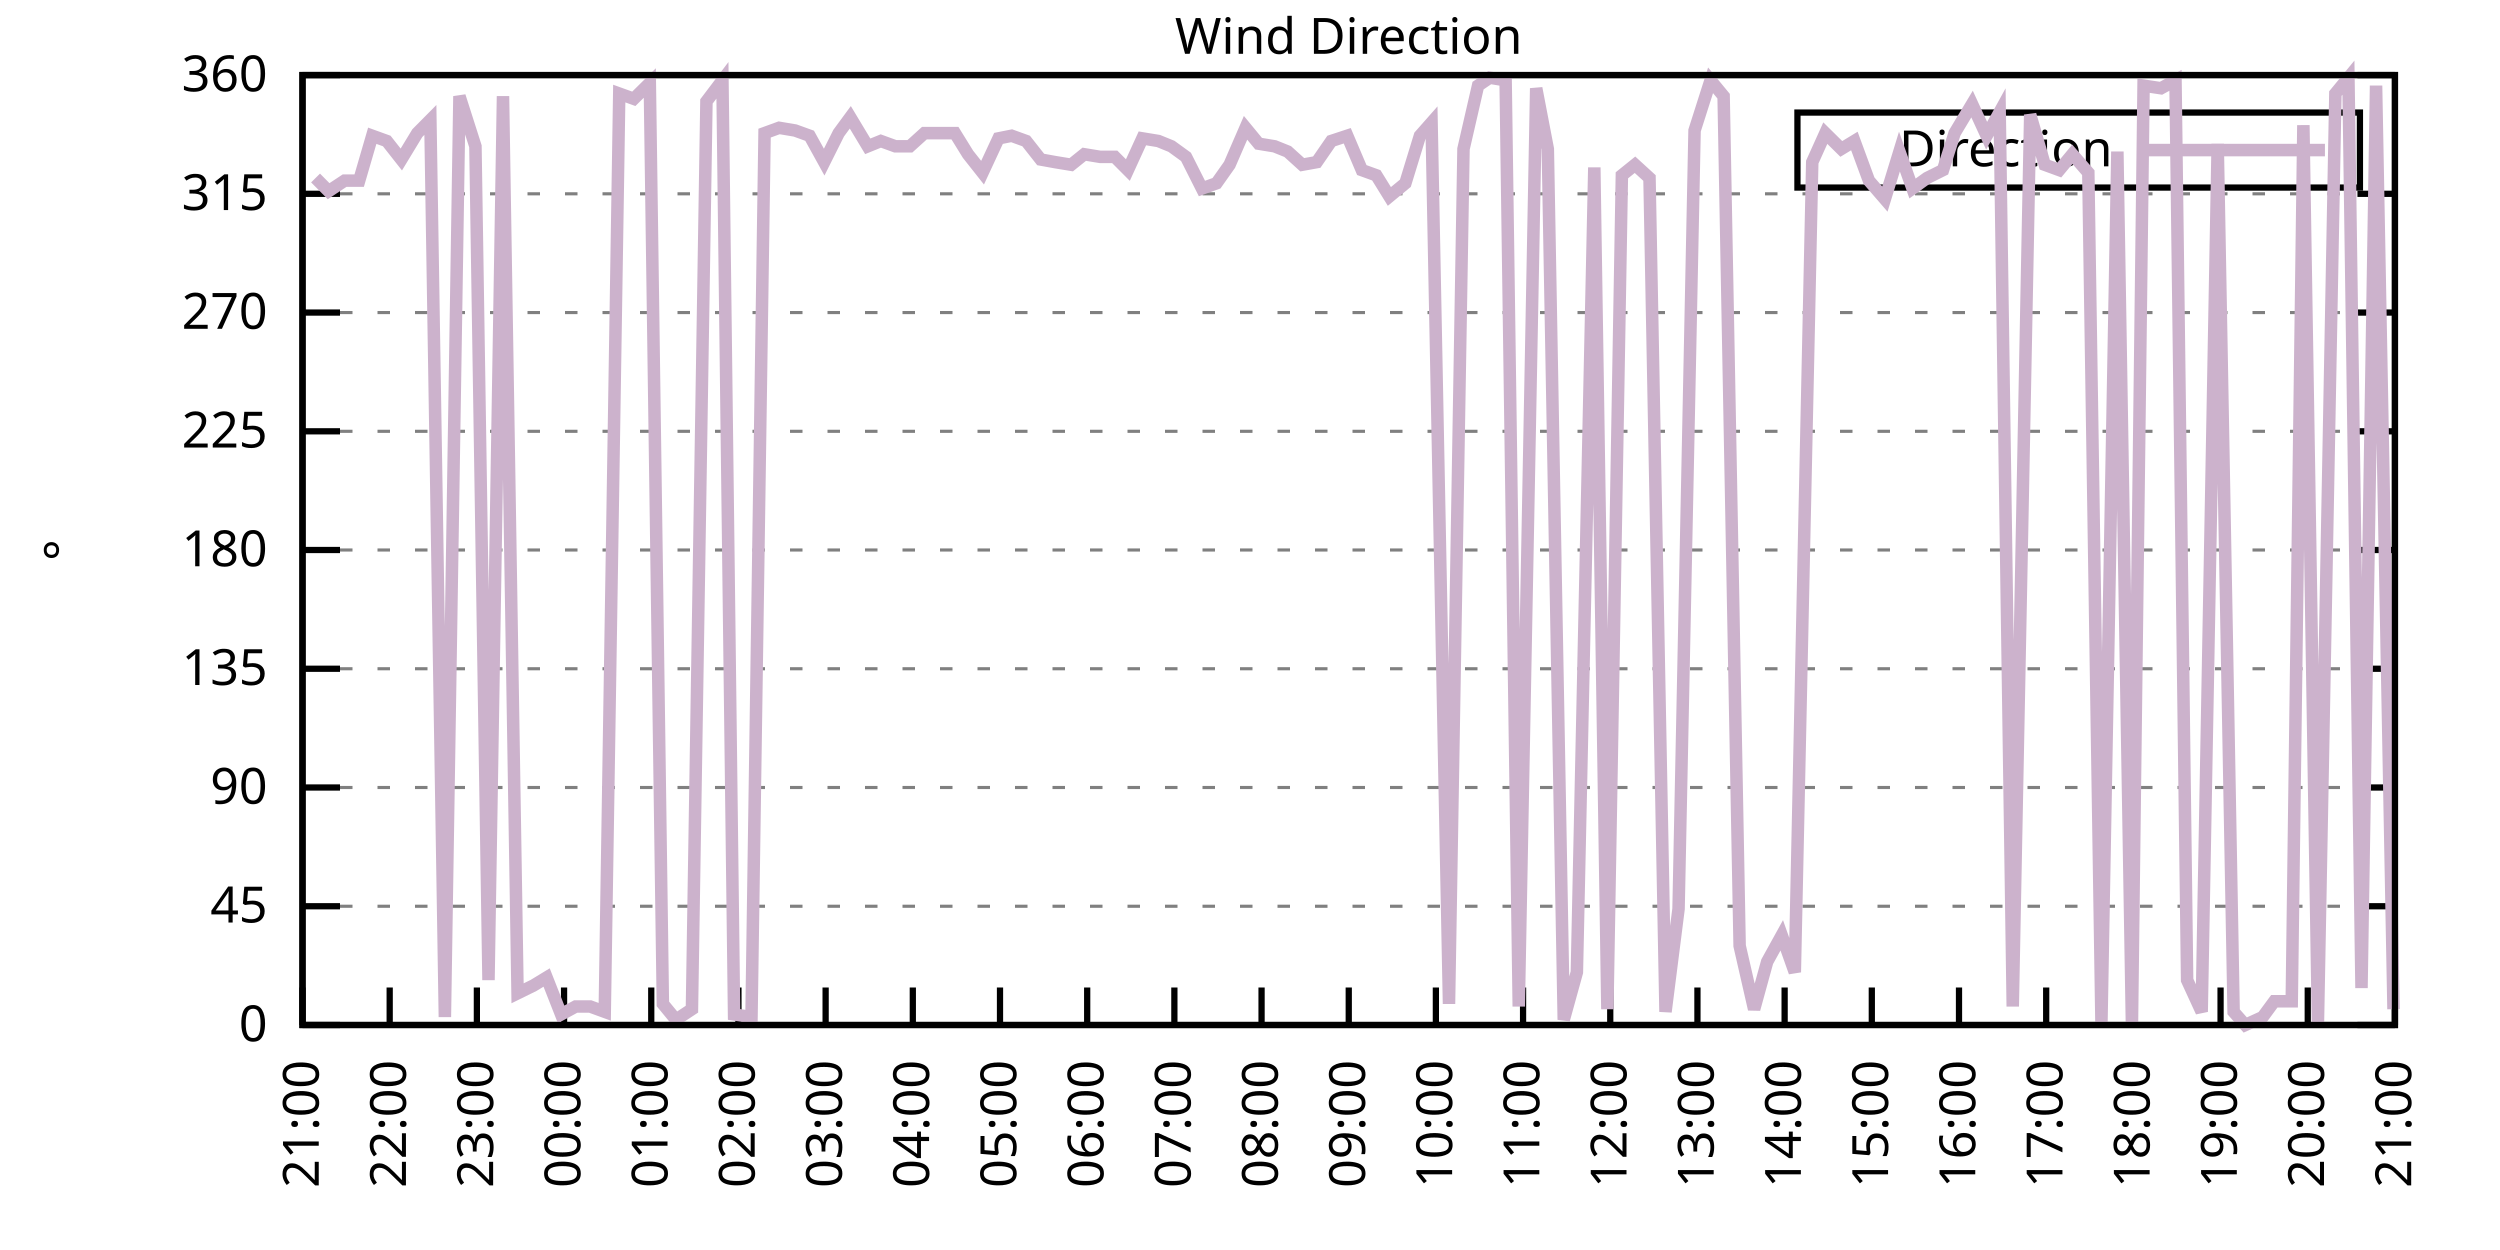
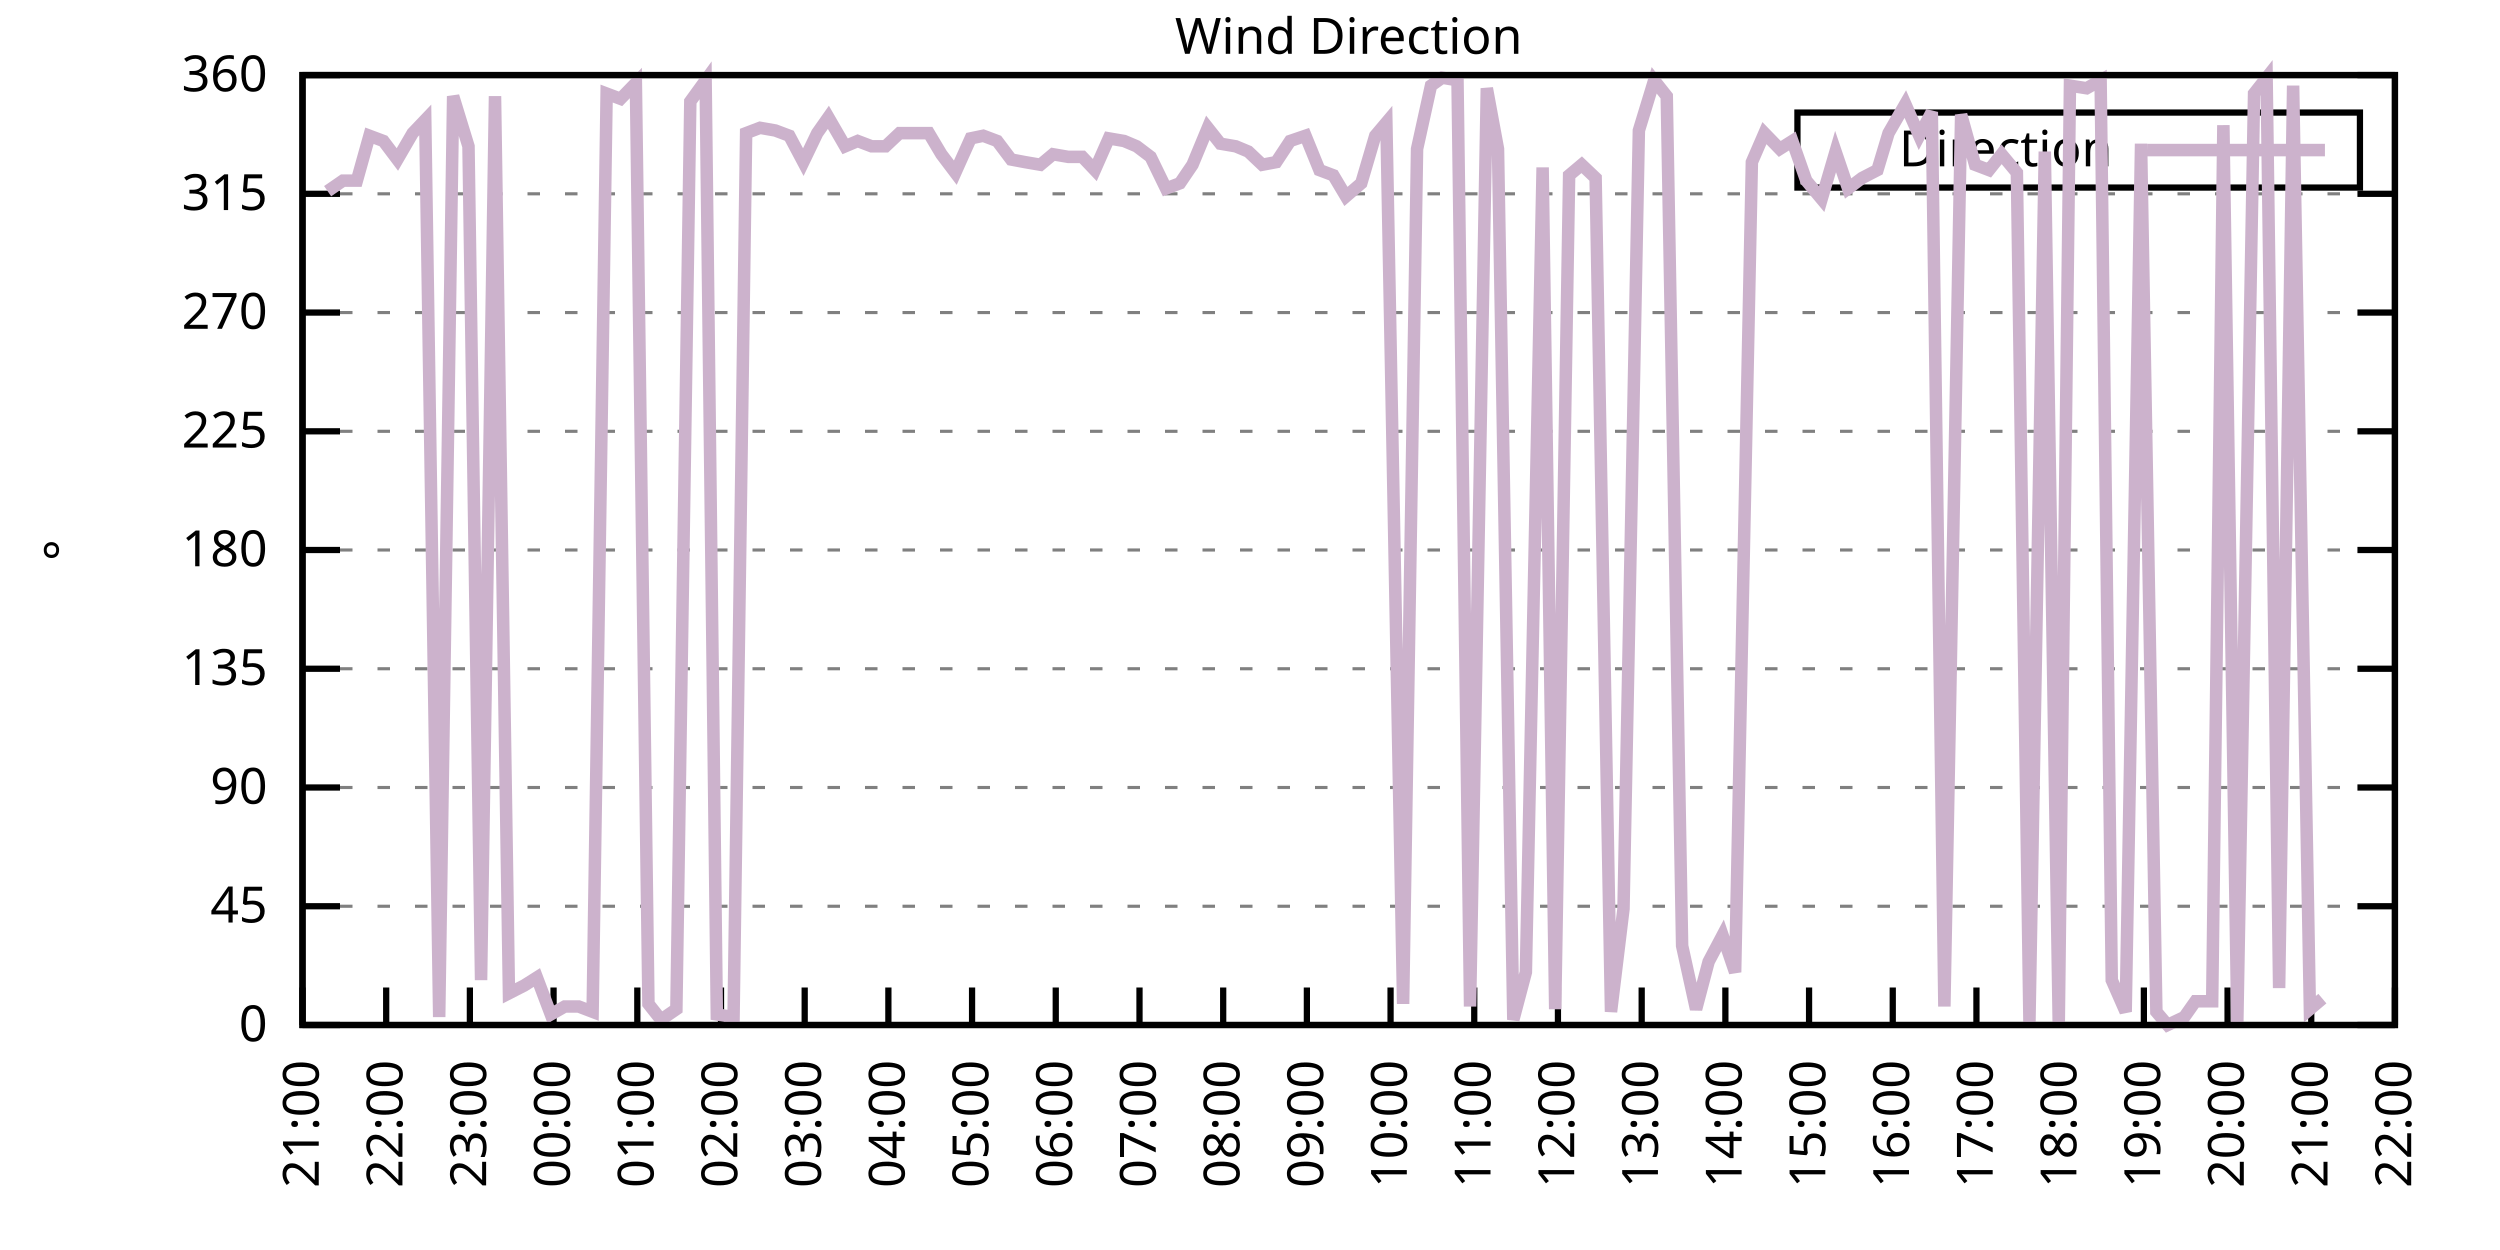
<svg xmlns="http://www.w3.org/2000/svg" xmlns:xlink="http://www.w3.org/1999/xlink" width="400" height="200" viewBox="0 0 400 200">
  <g id="gnuplot_canvas">
    <rect x="0" y="0" width="400" height="200" fill="none" />
    <defs>
      <circle id="gpDot" r="0.5" stroke-width="0.5" stroke="currentColor" />
      <path id="gpPt0" stroke-width="0.333" stroke="currentColor" d="M-1,0 h2 M0,-1 v2" />
      <path id="gpPt1" stroke-width="0.333" stroke="currentColor" d="M-1,-1 L1,1 M1,-1 L-1,1" />
      <path id="gpPt2" stroke-width="0.333" stroke="currentColor" d="M-1,0 L1,0 M0,-1 L0,1 M-1,-1 L1,1 M-1,1 L1,-1" />
      <rect id="gpPt3" stroke-width="0.333" stroke="currentColor" x="-1" y="-1" width="2" height="2" />
      <rect id="gpPt4" stroke-width="0.333" stroke="currentColor" fill="currentColor" x="-1" y="-1" width="2" height="2" />
      <circle id="gpPt5" stroke-width="0.333" stroke="currentColor" cx="0" cy="0" r="1" />
      <use xlink:href="#gpPt5" id="gpPt6" fill="currentColor" stroke="none" />
      <path id="gpPt7" stroke-width="0.333" stroke="currentColor" d="M0,-1.33 L-1.33,0.67 L1.33,0.67 z" />
      <use xlink:href="#gpPt7" id="gpPt8" fill="currentColor" stroke="none" />
      <use xlink:href="#gpPt7" id="gpPt9" stroke="currentColor" transform="rotate(180)" />
      <use xlink:href="#gpPt9" id="gpPt10" fill="currentColor" stroke="none" />
      <use xlink:href="#gpPt3" id="gpPt11" stroke="currentColor" transform="rotate(45)" />
      <use xlink:href="#gpPt11" id="gpPt12" fill="currentColor" stroke="none" />
      <path id="gpPt13" stroke-width="0.333" stroke="currentColor" d="M0,1.330 L1.265,0.411 L0.782,-1.067 L-0.782,-1.076 L-1.265,0.411 z" />
      <use xlink:href="#gpPt13" id="gpPt14" fill="currentColor" stroke="none" />
      <filter id="textbox" filterUnits="objectBoundingBox" x="0" y="0" height="1" width="1">
        <feFlood flood-color="white" flood-opacity="1" result="bgnd" />
        <feComposite in="SourceGraphic" in2="bgnd" operator="atop" />
      </filter>
      <filter id="greybox" filterUnits="objectBoundingBox" x="0" y="0" height="1" width="1">
        <feFlood flood-color="lightgrey" flood-opacity="1" result="grey" />
        <feComposite in="SourceGraphic" in2="grey" operator="atop" />
      </filter>
    </defs>
    <g fill="none" color="white" stroke="currentColor" stroke-width="1.00" stroke-linecap="butt" stroke-linejoin="miter">
</g>
    <g fill="none" color="black" stroke="currentColor" stroke-width="1.00" stroke-linecap="butt" stroke-linejoin="miter">
      <g stroke="none" shape-rendering="crispEdges">
        <polygon fill="rgb(255, 255, 255)" points="48.40,164.00 383.18,164.00 383.18,12.02 48.40,12.02 " />
      </g>
    </g>
    <g fill="none" color="black" stroke="currentColor" stroke-width="1.00" stroke-linecap="butt" stroke-linejoin="miter">
</g>
    <g fill="none" color="black" stroke="black" stroke-width="0.50" stroke-linecap="butt" stroke-linejoin="miter">
</g>
    <g fill="none" color="gray" stroke="currentColor" stroke-width="0.50" stroke-linecap="butt" stroke-linejoin="miter">
      <path stroke="gray" stroke-dasharray="2,4" class="gridline" d="M48.40,164.00 L383.19,164.00  " />
    </g>
    <g fill="none" color="gray" stroke="gray" stroke-width="1.00" stroke-linecap="butt" stroke-linejoin="miter">
</g>
    <g fill="none" color="black" stroke="currentColor" stroke-width="1.00" stroke-linecap="butt" stroke-linejoin="miter">
      <path stroke="black" d="M48.40,164.00 L54.40,164.00 M383.19,164.00 L377.19,164.00  " />
      <g transform="translate(42.80,166.60)" stroke="none" fill="black" font-family="Sans" font-size="8.00" text-anchor="end">
        <text>
          <tspan font-family="Sans"> 0</tspan>
        </text>
      </g>
    </g>
    <g fill="none" color="black" stroke="currentColor" stroke-width="1.00" stroke-linecap="butt" stroke-linejoin="miter">
</g>
    <g fill="none" color="black" stroke="black" stroke-width="0.50" stroke-linecap="butt" stroke-linejoin="miter">
</g>
    <g fill="none" color="gray" stroke="currentColor" stroke-width="0.50" stroke-linecap="butt" stroke-linejoin="miter">
      <path stroke="gray" stroke-dasharray="2,4" class="gridline" d="M48.40,145.00 L383.19,145.00  " />
    </g>
    <g fill="none" color="gray" stroke="gray" stroke-width="1.00" stroke-linecap="butt" stroke-linejoin="miter">
</g>
    <g fill="none" color="black" stroke="currentColor" stroke-width="1.00" stroke-linecap="butt" stroke-linejoin="miter">
      <path stroke="black" d="M48.40,145.00 L54.40,145.00 M383.19,145.00 L377.19,145.00  " />
      <g transform="translate(42.80,147.60)" stroke="none" fill="black" font-family="Sans" font-size="8.00" text-anchor="end">
        <text>
          <tspan font-family="Sans"> 45</tspan>
        </text>
      </g>
    </g>
    <g fill="none" color="black" stroke="currentColor" stroke-width="1.00" stroke-linecap="butt" stroke-linejoin="miter">
</g>
    <g fill="none" color="black" stroke="black" stroke-width="0.50" stroke-linecap="butt" stroke-linejoin="miter">
</g>
    <g fill="none" color="gray" stroke="currentColor" stroke-width="0.50" stroke-linecap="butt" stroke-linejoin="miter">
      <path stroke="gray" stroke-dasharray="2,4" class="gridline" d="M48.40,126.00 L383.19,126.00  " />
    </g>
    <g fill="none" color="gray" stroke="gray" stroke-width="1.00" stroke-linecap="butt" stroke-linejoin="miter">
</g>
    <g fill="none" color="black" stroke="currentColor" stroke-width="1.00" stroke-linecap="butt" stroke-linejoin="miter">
      <path stroke="black" d="M48.40,126.00 L54.40,126.00 M383.19,126.00 L377.19,126.00  " />
      <g transform="translate(42.80,128.60)" stroke="none" fill="black" font-family="Sans" font-size="8.00" text-anchor="end">
        <text>
          <tspan font-family="Sans"> 90</tspan>
        </text>
      </g>
    </g>
    <g fill="none" color="black" stroke="currentColor" stroke-width="1.00" stroke-linecap="butt" stroke-linejoin="miter">
</g>
    <g fill="none" color="black" stroke="black" stroke-width="0.50" stroke-linecap="butt" stroke-linejoin="miter">
</g>
    <g fill="none" color="gray" stroke="currentColor" stroke-width="0.50" stroke-linecap="butt" stroke-linejoin="miter">
      <path stroke="gray" stroke-dasharray="2,4" class="gridline" d="M48.40,107.00 L383.19,107.00  " />
    </g>
    <g fill="none" color="gray" stroke="gray" stroke-width="1.00" stroke-linecap="butt" stroke-linejoin="miter">
</g>
    <g fill="none" color="black" stroke="currentColor" stroke-width="1.00" stroke-linecap="butt" stroke-linejoin="miter">
      <path stroke="black" d="M48.40,107.00 L54.40,107.00 M383.19,107.00 L377.19,107.00  " />
      <g transform="translate(42.80,109.60)" stroke="none" fill="black" font-family="Sans" font-size="8.00" text-anchor="end">
        <text>
          <tspan font-family="Sans"> 135</tspan>
        </text>
      </g>
    </g>
    <g fill="none" color="black" stroke="currentColor" stroke-width="1.00" stroke-linecap="butt" stroke-linejoin="miter">
</g>
    <g fill="none" color="black" stroke="black" stroke-width="0.50" stroke-linecap="butt" stroke-linejoin="miter">
</g>
    <g fill="none" color="gray" stroke="currentColor" stroke-width="0.50" stroke-linecap="butt" stroke-linejoin="miter">
      <path stroke="gray" stroke-dasharray="2,4" class="gridline" d="M48.40,88.00 L383.19,88.00  " />
    </g>
    <g fill="none" color="gray" stroke="gray" stroke-width="1.00" stroke-linecap="butt" stroke-linejoin="miter">
</g>
    <g fill="none" color="black" stroke="currentColor" stroke-width="1.00" stroke-linecap="butt" stroke-linejoin="miter">
      <path stroke="black" d="M48.40,88.00 L54.40,88.00 M383.19,88.00 L377.19,88.00  " />
      <g transform="translate(42.80,90.60)" stroke="none" fill="black" font-family="Sans" font-size="8.00" text-anchor="end">
        <text>
          <tspan font-family="Sans"> 180</tspan>
        </text>
      </g>
    </g>
    <g fill="none" color="black" stroke="currentColor" stroke-width="1.00" stroke-linecap="butt" stroke-linejoin="miter">
</g>
    <g fill="none" color="black" stroke="black" stroke-width="0.50" stroke-linecap="butt" stroke-linejoin="miter">
</g>
    <g fill="none" color="gray" stroke="currentColor" stroke-width="0.50" stroke-linecap="butt" stroke-linejoin="miter">
      <path stroke="gray" stroke-dasharray="2,4" class="gridline" d="M48.40,69.01 L383.19,69.01  " />
    </g>
    <g fill="none" color="gray" stroke="gray" stroke-width="1.00" stroke-linecap="butt" stroke-linejoin="miter">
</g>
    <g fill="none" color="black" stroke="currentColor" stroke-width="1.00" stroke-linecap="butt" stroke-linejoin="miter">
      <path stroke="black" d="M48.40,69.01 L54.40,69.01 M383.19,69.01 L377.19,69.01  " />
      <g transform="translate(42.80,71.61)" stroke="none" fill="black" font-family="Sans" font-size="8.00" text-anchor="end">
        <text>
          <tspan font-family="Sans"> 225</tspan>
        </text>
      </g>
    </g>
    <g fill="none" color="black" stroke="currentColor" stroke-width="1.00" stroke-linecap="butt" stroke-linejoin="miter">
</g>
    <g fill="none" color="black" stroke="black" stroke-width="0.50" stroke-linecap="butt" stroke-linejoin="miter">
</g>
    <g fill="none" color="gray" stroke="currentColor" stroke-width="0.50" stroke-linecap="butt" stroke-linejoin="miter">
      <path stroke="gray" stroke-dasharray="2,4" class="gridline" d="M48.40,50.01 L383.19,50.01  " />
    </g>
    <g fill="none" color="gray" stroke="gray" stroke-width="1.00" stroke-linecap="butt" stroke-linejoin="miter">
</g>
    <g fill="none" color="black" stroke="currentColor" stroke-width="1.00" stroke-linecap="butt" stroke-linejoin="miter">
      <path stroke="black" d="M48.40,50.01 L54.40,50.01 M383.19,50.01 L377.19,50.01  " />
      <g transform="translate(42.80,52.61)" stroke="none" fill="black" font-family="Sans" font-size="8.00" text-anchor="end">
        <text>
          <tspan font-family="Sans"> 270</tspan>
        </text>
      </g>
    </g>
    <g fill="none" color="black" stroke="currentColor" stroke-width="1.00" stroke-linecap="butt" stroke-linejoin="miter">
</g>
    <g fill="none" color="black" stroke="black" stroke-width="0.50" stroke-linecap="butt" stroke-linejoin="miter">
</g>
    <g fill="none" color="gray" stroke="currentColor" stroke-width="0.50" stroke-linecap="butt" stroke-linejoin="miter">
      <path stroke="gray" stroke-dasharray="2,4" class="gridline" d="M48.40,31.01 L383.19,31.01  " />
    </g>
    <g fill="none" color="gray" stroke="gray" stroke-width="1.00" stroke-linecap="butt" stroke-linejoin="miter">
</g>
    <g fill="none" color="black" stroke="currentColor" stroke-width="1.00" stroke-linecap="butt" stroke-linejoin="miter">
      <path stroke="black" d="M48.40,31.01 L54.40,31.01 M383.19,31.01 L377.19,31.01  " />
      <g transform="translate(42.80,33.61)" stroke="none" fill="black" font-family="Sans" font-size="8.00" text-anchor="end">
        <text>
          <tspan font-family="Sans"> 315</tspan>
        </text>
      </g>
    </g>
    <g fill="none" color="black" stroke="currentColor" stroke-width="1.00" stroke-linecap="butt" stroke-linejoin="miter">
</g>
    <g fill="none" color="black" stroke="black" stroke-width="0.50" stroke-linecap="butt" stroke-linejoin="miter">
</g>
    <g fill="none" color="gray" stroke="currentColor" stroke-width="0.50" stroke-linecap="butt" stroke-linejoin="miter">
      <path stroke="gray" stroke-dasharray="2,4" class="gridline" d="M48.40,12.01 L383.19,12.01  " />
    </g>
    <g fill="none" color="gray" stroke="gray" stroke-width="1.00" stroke-linecap="butt" stroke-linejoin="miter">
</g>
    <g fill="none" color="black" stroke="currentColor" stroke-width="1.00" stroke-linecap="butt" stroke-linejoin="miter">
      <path stroke="black" d="M48.40,12.01 L54.40,12.01 M383.19,12.01 L377.19,12.01  " />
      <g transform="translate(42.80,14.61)" stroke="none" fill="black" font-family="Sans" font-size="8.00" text-anchor="end">
        <text>
          <tspan font-family="Sans"> 360</tspan>
        </text>
      </g>
    </g>
    <g fill="none" color="black" stroke="currentColor" stroke-width="1.00" stroke-linecap="butt" stroke-linejoin="miter">
      <path stroke="black" d="M48.40,164.00 L48.40,158.00  " />
      <g transform="translate(51.00,169.60) rotate(270.00)" stroke="none" fill="black" font-family="Sans" font-size="8.00" text-anchor="end">
        <text>
          <tspan font-family="Sans">21:00</tspan>
        </text>
      </g>
    </g>
    <g fill="none" color="black" stroke="currentColor" stroke-width="1.00" stroke-linecap="butt" stroke-linejoin="miter">
-       <path stroke="black" d="M62.35,164.00 L62.35,158.00  " />
-       <g transform="translate(64.95,169.60) rotate(270.00)" stroke="none" fill="black" font-family="Sans" font-size="8.00" text-anchor="end">
+       <path stroke="black" d="M61.79,164.00 L61.79,158.00  " />
+       <g transform="translate(64.39,169.60) rotate(270.00)" stroke="none" fill="black" font-family="Sans" font-size="8.00" text-anchor="end">
        <text>
          <tspan font-family="Sans">22:00</tspan>
        </text>
      </g>
    </g>
    <g fill="none" color="black" stroke="currentColor" stroke-width="1.00" stroke-linecap="butt" stroke-linejoin="miter">
-       <path stroke="black" d="M76.30,164.00 L76.30,158.00  " />
-       <g transform="translate(78.90,169.60) rotate(270.00)" stroke="none" fill="black" font-family="Sans" font-size="8.00" text-anchor="end">
+       <path stroke="black" d="M75.18,164.00 L75.18,158.00  " />
+       <g transform="translate(77.78,169.60) rotate(270.00)" stroke="none" fill="black" font-family="Sans" font-size="8.00" text-anchor="end">
        <text>
          <tspan font-family="Sans">23:00</tspan>
        </text>
      </g>
    </g>
    <g fill="none" color="black" stroke="currentColor" stroke-width="1.00" stroke-linecap="butt" stroke-linejoin="miter">
-       <path stroke="black" d="M90.25,164.00 L90.25,158.00  " />
-       <g transform="translate(92.85,169.60) rotate(270.00)" stroke="none" fill="black" font-family="Sans" font-size="8.00" text-anchor="end">
+       <path stroke="black" d="M88.57,164.00 L88.57,158.00  " />
+       <g transform="translate(91.17,169.60) rotate(270.00)" stroke="none" fill="black" font-family="Sans" font-size="8.00" text-anchor="end">
        <text>
          <tspan font-family="Sans">00:00</tspan>
        </text>
      </g>
    </g>
    <g fill="none" color="black" stroke="currentColor" stroke-width="1.00" stroke-linecap="butt" stroke-linejoin="miter">
-       <path stroke="black" d="M104.20,164.00 L104.20,158.00  " />
-       <g transform="translate(106.80,169.60) rotate(270.00)" stroke="none" fill="black" font-family="Sans" font-size="8.00" text-anchor="end">
+       <path stroke="black" d="M101.97,164.00 L101.97,158.00  " />
+       <g transform="translate(104.57,169.60) rotate(270.00)" stroke="none" fill="black" font-family="Sans" font-size="8.00" text-anchor="end">
        <text>
          <tspan font-family="Sans">01:00</tspan>
        </text>
      </g>
    </g>
    <g fill="none" color="black" stroke="currentColor" stroke-width="1.00" stroke-linecap="butt" stroke-linejoin="miter">
-       <path stroke="black" d="M118.15,164.00 L118.15,158.00  " />
-       <g transform="translate(120.75,169.60) rotate(270.00)" stroke="none" fill="black" font-family="Sans" font-size="8.00" text-anchor="end">
+       <path stroke="black" d="M115.36,164.00 L115.36,158.00  " />
+       <g transform="translate(117.96,169.60) rotate(270.00)" stroke="none" fill="black" font-family="Sans" font-size="8.00" text-anchor="end">
        <text>
          <tspan font-family="Sans">02:00</tspan>
        </text>
      </g>
    </g>
    <g fill="none" color="black" stroke="currentColor" stroke-width="1.00" stroke-linecap="butt" stroke-linejoin="miter">
-       <path stroke="black" d="M132.10,164.00 L132.10,158.00  " />
-       <g transform="translate(134.70,169.60) rotate(270.00)" stroke="none" fill="black" font-family="Sans" font-size="8.00" text-anchor="end">
+       <path stroke="black" d="M128.75,164.00 L128.75,158.00  " />
+       <g transform="translate(131.35,169.60) rotate(270.00)" stroke="none" fill="black" font-family="Sans" font-size="8.00" text-anchor="end">
        <text>
          <tspan font-family="Sans">03:00</tspan>
        </text>
      </g>
    </g>
    <g fill="none" color="black" stroke="currentColor" stroke-width="1.00" stroke-linecap="butt" stroke-linejoin="miter">
-       <path stroke="black" d="M146.05,164.00 L146.05,158.00  " />
-       <g transform="translate(148.65,169.60) rotate(270.00)" stroke="none" fill="black" font-family="Sans" font-size="8.00" text-anchor="end">
+       <path stroke="black" d="M142.14,164.00 L142.14,158.00  " />
+       <g transform="translate(144.74,169.60) rotate(270.00)" stroke="none" fill="black" font-family="Sans" font-size="8.00" text-anchor="end">
        <text>
          <tspan font-family="Sans">04:00</tspan>
        </text>
      </g>
    </g>
    <g fill="none" color="black" stroke="currentColor" stroke-width="1.00" stroke-linecap="butt" stroke-linejoin="miter">
-       <path stroke="black" d="M160.00,164.00 L160.00,158.00  " />
-       <g transform="translate(162.60,169.60) rotate(270.00)" stroke="none" fill="black" font-family="Sans" font-size="8.00" text-anchor="end">
+       <path stroke="black" d="M155.53,164.00 L155.53,158.00  " />
+       <g transform="translate(158.13,169.60) rotate(270.00)" stroke="none" fill="black" font-family="Sans" font-size="8.00" text-anchor="end">
        <text>
          <tspan font-family="Sans">05:00</tspan>
        </text>
      </g>
    </g>
    <g fill="none" color="black" stroke="currentColor" stroke-width="1.00" stroke-linecap="butt" stroke-linejoin="miter">
-       <path stroke="black" d="M173.95,164.00 L173.95,158.00  " />
-       <g transform="translate(176.55,169.60) rotate(270.00)" stroke="none" fill="black" font-family="Sans" font-size="8.00" text-anchor="end">
+       <path stroke="black" d="M168.92,164.00 L168.92,158.00  " />
+       <g transform="translate(171.52,169.60) rotate(270.00)" stroke="none" fill="black" font-family="Sans" font-size="8.00" text-anchor="end">
        <text>
          <tspan font-family="Sans">06:00</tspan>
        </text>
      </g>
    </g>
    <g fill="none" color="black" stroke="currentColor" stroke-width="1.00" stroke-linecap="butt" stroke-linejoin="miter">
-       <path stroke="black" d="M187.90,164.00 L187.90,158.00  " />
-       <g transform="translate(190.50,169.60) rotate(270.00)" stroke="none" fill="black" font-family="Sans" font-size="8.00" text-anchor="end">
+       <path stroke="black" d="M182.32,164.00 L182.32,158.00  " />
+       <g transform="translate(184.92,169.60) rotate(270.00)" stroke="none" fill="black" font-family="Sans" font-size="8.00" text-anchor="end">
        <text>
          <tspan font-family="Sans">07:00</tspan>
        </text>
      </g>
    </g>
    <g fill="none" color="black" stroke="currentColor" stroke-width="1.00" stroke-linecap="butt" stroke-linejoin="miter">
-       <path stroke="black" d="M201.85,164.00 L201.85,158.00  " />
-       <g transform="translate(204.45,169.60) rotate(270.00)" stroke="none" fill="black" font-family="Sans" font-size="8.00" text-anchor="end">
+       <path stroke="black" d="M195.71,164.00 L195.71,158.00  " />
+       <g transform="translate(198.31,169.60) rotate(270.00)" stroke="none" fill="black" font-family="Sans" font-size="8.00" text-anchor="end">
        <text>
          <tspan font-family="Sans">08:00</tspan>
        </text>
      </g>
    </g>
    <g fill="none" color="black" stroke="currentColor" stroke-width="1.00" stroke-linecap="butt" stroke-linejoin="miter">
-       <path stroke="black" d="M215.80,164.00 L215.80,158.00  " />
-       <g transform="translate(218.40,169.60) rotate(270.00)" stroke="none" fill="black" font-family="Sans" font-size="8.00" text-anchor="end">
+       <path stroke="black" d="M209.10,164.00 L209.10,158.00  " />
+       <g transform="translate(211.70,169.60) rotate(270.00)" stroke="none" fill="black" font-family="Sans" font-size="8.00" text-anchor="end">
        <text>
          <tspan font-family="Sans">09:00</tspan>
        </text>
      </g>
    </g>
    <g fill="none" color="black" stroke="currentColor" stroke-width="1.00" stroke-linecap="butt" stroke-linejoin="miter">
-       <path stroke="black" d="M229.74,164.00 L229.74,158.00  " />
-       <g transform="translate(232.34,169.60) rotate(270.00)" stroke="none" fill="black" font-family="Sans" font-size="8.00" text-anchor="end">
+       <path stroke="black" d="M222.49,164.00 L222.49,158.00  " />
+       <g transform="translate(225.09,169.60) rotate(270.00)" stroke="none" fill="black" font-family="Sans" font-size="8.00" text-anchor="end">
        <text>
          <tspan font-family="Sans">10:00</tspan>
        </text>
      </g>
    </g>
    <g fill="none" color="black" stroke="currentColor" stroke-width="1.00" stroke-linecap="butt" stroke-linejoin="miter">
-       <path stroke="black" d="M243.69,164.00 L243.69,158.00  " />
-       <g transform="translate(246.29,169.60) rotate(270.00)" stroke="none" fill="black" font-family="Sans" font-size="8.00" text-anchor="end">
+       <path stroke="black" d="M235.88,164.00 L235.88,158.00  " />
+       <g transform="translate(238.48,169.60) rotate(270.00)" stroke="none" fill="black" font-family="Sans" font-size="8.00" text-anchor="end">
        <text>
          <tspan font-family="Sans">11:00</tspan>
        </text>
      </g>
    </g>
    <g fill="none" color="black" stroke="currentColor" stroke-width="1.00" stroke-linecap="butt" stroke-linejoin="miter">
-       <path stroke="black" d="M257.64,164.00 L257.64,158.00  " />
-       <g transform="translate(260.24,169.60) rotate(270.00)" stroke="none" fill="black" font-family="Sans" font-size="8.00" text-anchor="end">
+       <path stroke="black" d="M249.27,164.00 L249.27,158.00  " />
+       <g transform="translate(251.87,169.60) rotate(270.00)" stroke="none" fill="black" font-family="Sans" font-size="8.00" text-anchor="end">
        <text>
          <tspan font-family="Sans">12:00</tspan>
        </text>
      </g>
    </g>
    <g fill="none" color="black" stroke="currentColor" stroke-width="1.00" stroke-linecap="butt" stroke-linejoin="miter">
-       <path stroke="black" d="M271.59,164.00 L271.59,158.00  " />
-       <g transform="translate(274.19,169.60) rotate(270.00)" stroke="none" fill="black" font-family="Sans" font-size="8.00" text-anchor="end">
+       <path stroke="black" d="M262.67,164.00 L262.67,158.00  " />
+       <g transform="translate(265.27,169.60) rotate(270.00)" stroke="none" fill="black" font-family="Sans" font-size="8.00" text-anchor="end">
        <text>
          <tspan font-family="Sans">13:00</tspan>
        </text>
      </g>
    </g>
    <g fill="none" color="black" stroke="currentColor" stroke-width="1.00" stroke-linecap="butt" stroke-linejoin="miter">
-       <path stroke="black" d="M285.54,164.00 L285.54,158.00  " />
-       <g transform="translate(288.14,169.60) rotate(270.00)" stroke="none" fill="black" font-family="Sans" font-size="8.00" text-anchor="end">
+       <path stroke="black" d="M276.06,164.00 L276.06,158.00  " />
+       <g transform="translate(278.66,169.60) rotate(270.00)" stroke="none" fill="black" font-family="Sans" font-size="8.00" text-anchor="end">
        <text>
          <tspan font-family="Sans">14:00</tspan>
        </text>
      </g>
    </g>
    <g fill="none" color="black" stroke="currentColor" stroke-width="1.00" stroke-linecap="butt" stroke-linejoin="miter">
-       <path stroke="black" d="M299.49,164.00 L299.49,158.00  " />
-       <g transform="translate(302.09,169.60) rotate(270.00)" stroke="none" fill="black" font-family="Sans" font-size="8.00" text-anchor="end">
+       <path stroke="black" d="M289.45,164.00 L289.45,158.00  " />
+       <g transform="translate(292.05,169.60) rotate(270.00)" stroke="none" fill="black" font-family="Sans" font-size="8.00" text-anchor="end">
        <text>
          <tspan font-family="Sans">15:00</tspan>
        </text>
      </g>
    </g>
    <g fill="none" color="black" stroke="currentColor" stroke-width="1.00" stroke-linecap="butt" stroke-linejoin="miter">
-       <path stroke="black" d="M313.44,164.00 L313.44,158.00  " />
-       <g transform="translate(316.04,169.60) rotate(270.00)" stroke="none" fill="black" font-family="Sans" font-size="8.00" text-anchor="end">
+       <path stroke="black" d="M302.84,164.00 L302.84,158.00  " />
+       <g transform="translate(305.44,169.60) rotate(270.00)" stroke="none" fill="black" font-family="Sans" font-size="8.00" text-anchor="end">
        <text>
          <tspan font-family="Sans">16:00</tspan>
        </text>
      </g>
    </g>
    <g fill="none" color="black" stroke="currentColor" stroke-width="1.00" stroke-linecap="butt" stroke-linejoin="miter">
-       <path stroke="black" d="M327.39,164.00 L327.39,158.00  " />
-       <g transform="translate(329.99,169.60) rotate(270.00)" stroke="none" fill="black" font-family="Sans" font-size="8.00" text-anchor="end">
+       <path stroke="black" d="M316.23,164.00 L316.23,158.00  " />
+       <g transform="translate(318.83,169.60) rotate(270.00)" stroke="none" fill="black" font-family="Sans" font-size="8.00" text-anchor="end">
        <text>
          <tspan font-family="Sans">17:00</tspan>
        </text>
      </g>
    </g>
    <g fill="none" color="black" stroke="currentColor" stroke-width="1.00" stroke-linecap="butt" stroke-linejoin="miter">
-       <path stroke="black" d="M341.34,164.00 L341.34,158.00  " />
-       <g transform="translate(343.94,169.60) rotate(270.00)" stroke="none" fill="black" font-family="Sans" font-size="8.00" text-anchor="end">
+       <path stroke="black" d="M329.62,164.00 L329.62,158.00  " />
+       <g transform="translate(332.22,169.60) rotate(270.00)" stroke="none" fill="black" font-family="Sans" font-size="8.00" text-anchor="end">
        <text>
          <tspan font-family="Sans">18:00</tspan>
        </text>
      </g>
    </g>
    <g fill="none" color="black" stroke="currentColor" stroke-width="1.00" stroke-linecap="butt" stroke-linejoin="miter">
-       <path stroke="black" d="M355.29,164.00 L355.29,158.00  " />
-       <g transform="translate(357.89,169.60) rotate(270.00)" stroke="none" fill="black" font-family="Sans" font-size="8.00" text-anchor="end">
+       <path stroke="black" d="M343.02,164.00 L343.02,158.00  " />
+       <g transform="translate(345.62,169.60) rotate(270.00)" stroke="none" fill="black" font-family="Sans" font-size="8.00" text-anchor="end">
        <text>
          <tspan font-family="Sans">19:00</tspan>
        </text>
      </g>
    </g>
    <g fill="none" color="black" stroke="currentColor" stroke-width="1.00" stroke-linecap="butt" stroke-linejoin="miter">
-       <path stroke="black" d="M369.24,164.00 L369.24,158.00  " />
-       <g transform="translate(371.84,169.60) rotate(270.00)" stroke="none" fill="black" font-family="Sans" font-size="8.00" text-anchor="end">
+       <path stroke="black" d="M356.41,164.00 L356.41,158.00  " />
+       <g transform="translate(359.01,169.60) rotate(270.00)" stroke="none" fill="black" font-family="Sans" font-size="8.00" text-anchor="end">
        <text>
          <tspan font-family="Sans">20:00</tspan>
+         </text>
+       </g>
+     </g>
+     <g fill="none" color="black" stroke="currentColor" stroke-width="1.00" stroke-linecap="butt" stroke-linejoin="miter">
+       <path stroke="black" d="M369.80,164.00 L369.80,158.00  " />
+       <g transform="translate(372.40,169.60) rotate(270.00)" stroke="none" fill="black" font-family="Sans" font-size="8.00" text-anchor="end">
+         <text>
+           <tspan font-family="Sans">21:00</tspan>
        </text>
      </g>
    </g>
    <g fill="none" color="black" stroke="currentColor" stroke-width="1.00" stroke-linecap="butt" stroke-linejoin="miter">
      <path stroke="black" d="M383.19,164.00 L383.19,158.00  " />
      <g transform="translate(385.79,169.60) rotate(270.00)" stroke="none" fill="black" font-family="Sans" font-size="8.00" text-anchor="end">
        <text>
-           <tspan font-family="Sans">21:00</tspan>
+           <tspan font-family="Sans">22:00</tspan>
        </text>
      </g>
    </g>
    <g fill="none" color="black" stroke="currentColor" stroke-width="1.00" stroke-linecap="butt" stroke-linejoin="miter">
</g>
    <g fill="none" color="black" stroke="currentColor" stroke-width="1.00" stroke-linecap="butt" stroke-linejoin="miter">
      <path stroke="black" d="M48.40,12.01 L48.40,164.00 L383.19,164.00 L383.19,12.01 L48.40,12.01 Z  " />
    </g>
    <g fill="none" color="black" stroke="currentColor" stroke-width="1.00" stroke-linecap="butt" stroke-linejoin="miter">
</g>
    <g fill="none" color="black" stroke="currentColor" stroke-width="1.00" stroke-linecap="butt" stroke-linejoin="miter">
      <path stroke="black" d="M287.59,30.01 L287.59,18.01 L377.59,18.01 L377.59,30.01 L287.59,30.01 Z  " />
    </g>
    <g id="Wind_direction_plot_1">
      <g fill="none" color="white" stroke="black" stroke-width="2.00" stroke-linecap="butt" stroke-linejoin="miter">
</g>
      <g fill="none" color="black" stroke="currentColor" stroke-width="2.00" stroke-linecap="butt" stroke-linejoin="miter">
        <g transform="translate(337.99,26.61)" stroke="none" fill="black" font-family="Sans" font-size="8.00" text-anchor="end">
          <text>
            <tspan font-family="Sans">Direction</tspan>
          </text>
        </g>
      </g>
      <g fill="none" color="black" stroke="currentColor" stroke-width="2.00" stroke-linecap="butt" stroke-linejoin="miter">
-         <path stroke="rgb(204, 178, 204)" d="M343.59,24.01 L371.99,24.01 M50.49,28.48 L52.58,30.59 L55.14,28.90 L57.47,28.90 L59.56,21.72 L61.88,22.56   L64.21,25.52 L66.77,21.30 L68.86,19.19 L71.18,162.73 L73.51,15.39 L76.07,23.41 L78.16,156.82 L80.48,15.39   L82.81,158.93 L85.37,157.67 L87.46,156.40 L89.78,162.31 L92.11,161.04 L94.43,161.04 L96.76,161.89 L99.08,14.97   L101.41,15.81 L103.97,13.28 L106.06,160.62 L108.15,163.16 L110.71,161.47 L113.03,16.23 L115.59,12.85 L117.45,162.31   L120.24,162.73 L122.33,21.30 L124.66,20.45 L127.22,20.88 L129.54,21.72 L131.87,25.94 L134.19,21.30 L136.05,18.77   L138.84,23.41 L140.93,22.56 L143.26,23.41 L145.58,23.41 L147.91,21.30 L150.46,21.30 L152.79,21.30 L154.88,24.68   L157.21,27.63 L159.76,22.14 L161.86,21.72 L164.18,22.56 L166.51,25.52 L168.83,25.94 L171.39,26.36 L173.48,24.68   L176.04,25.10 L178.36,25.10 L180.46,27.21 L182.78,22.14 L185.34,22.56 L187.43,23.41 L189.76,25.10 L192.31,30.16   L194.64,29.32 L196.73,26.36 L199.29,20.45 L201.38,22.99 L203.94,23.41 L206.03,24.25 L208.36,26.36 L210.68,25.94   L213.01,22.56 L215.56,21.72 L217.89,27.21 L220.21,28.05 L222.30,31.43 L224.86,29.32 L227.19,21.72 L229.05,19.61   L231.84,160.62 L234.16,23.83 L236.49,13.70 L238.35,12.43 L240.90,12.85 L243.00,161.04 L245.79,14.12 L247.65,23.83   L250.20,163.16 L252.30,155.56 L255.09,26.79 L257.18,161.47 L259.50,28.05 L261.60,26.36 L263.92,28.48 L266.48,161.89   L268.57,145.42 L271.13,20.88 L273.69,12.85 L275.78,15.39 L278.34,151.33 L280.66,161.47 L282.75,153.87 L285.08,149.65   L287.17,155.56 L289.96,25.94 L292.05,21.30 L294.61,23.83 L296.70,22.56 L299.03,28.90 L301.58,31.85 L303.91,24.25   L306.00,30.16 L308.33,28.48 L310.88,27.21 L312.74,21.30 L315.53,16.65 L317.86,21.72 L319.95,17.92 L322.04,161.04   L324.83,18.34 L327.16,26.36 L329.48,27.21 L331.58,24.68 L334.13,27.63 L336.23,163.58 L338.78,24.25 L341.11,164.00   L342.97,13.70 L345.76,14.12 L348.08,12.85 L349.94,156.82 L352.27,161.89 L354.83,22.99 L357.38,161.89 L359.24,164.00   L362.03,162.73 L363.89,160.20 L366.68,160.20 L368.54,20.03 L370.87,163.58 L373.66,14.97 L375.75,12.43 L377.84,158.09   L380.17,13.70 L382.96,161.47  " />
+         <path stroke="rgb(204, 178, 204)" d="M343.59,24.01 L371.99,24.01 M52.42,30.59 L54.87,28.90 L57.10,28.90 L59.11,21.72 L61.35,22.56 L63.58,25.52   L66.03,21.30 L68.04,19.19 L70.27,162.73 L72.50,15.39 L74.96,23.41 L76.97,156.82 L79.20,15.39 L81.43,158.93   L83.89,157.67 L85.90,156.40 L88.13,162.31 L90.36,161.04 L92.59,161.04 L94.82,161.89 L97.06,14.97 L99.29,15.81   L101.74,13.28 L103.75,160.62 L105.76,163.16 L108.22,161.47 L110.45,16.23 L112.90,12.85 L114.69,162.31 L117.37,162.73   L119.38,21.30 L121.61,20.45 L124.06,20.88 L126.29,21.72 L128.53,25.94 L130.76,21.30 L132.54,18.77 L135.22,23.41   L137.23,22.56 L139.46,23.41 L141.69,23.41 L143.93,21.30 L146.38,21.30 L148.61,21.30 L150.62,24.68 L152.85,27.63   L155.31,22.14 L157.32,21.72 L159.55,22.56 L161.78,25.52 L164.01,25.94 L166.47,26.36 L168.48,24.68 L170.93,25.10   L173.17,25.10 L175.17,27.21 L177.41,22.14 L179.86,22.56 L181.87,23.41 L184.10,25.10 L186.56,30.16 L188.79,29.32   L190.80,26.36 L193.25,20.45 L195.26,22.99 L197.72,23.41 L199.73,24.25 L201.96,26.36 L204.19,25.94 L206.42,22.56   L208.88,21.72 L211.11,27.21 L213.34,28.05 L215.35,31.43 L217.80,29.32 L220.04,21.72 L221.82,19.61 L224.50,160.62   L226.73,23.83 L228.96,13.70 L230.75,12.43 L233.20,12.85 L235.21,161.04 L237.89,14.12 L239.68,23.83 L242.13,163.16   L244.14,155.56 L246.82,26.79 L248.83,161.47 L251.06,28.05 L253.07,26.36 L255.30,28.48 L257.76,161.89 L259.76,145.42   L262.22,20.88 L264.67,12.85 L266.68,15.39 L269.14,151.33 L271.37,161.47 L273.38,153.87 L275.61,149.65 L277.62,155.56   L280.30,25.94 L282.31,21.30 L284.76,23.83 L286.77,22.56 L289.00,28.90 L291.46,31.85 L293.69,24.25 L295.70,30.16   L297.93,28.48 L300.39,27.21 L302.17,21.30 L304.85,16.65 L307.08,21.72 L309.09,17.92 L311.10,161.04 L313.78,18.34   L316.01,26.36 L318.24,27.21 L320.25,24.68 L322.70,27.63 L324.71,163.58 L327.17,24.25 L329.40,164.00 L331.19,13.70   L333.86,14.12 L336.10,12.85 L337.88,156.82 L340.11,161.89 L342.57,22.99 L345.02,161.89 L346.81,164.00 L349.49,162.73   L351.27,160.20 L353.95,160.20 L355.74,20.03 L357.97,163.58 L360.65,14.97 L362.66,12.43 L364.66,158.09 L366.90,13.70   L369.58,161.47 L371.58,159.78  " />
      </g>
    </g>
    <g fill="none" color="black" stroke="currentColor" stroke-width="2.00" stroke-linecap="butt" stroke-linejoin="miter">
</g>
    <g fill="none" color="black" stroke="black" stroke-width="1.00" stroke-linecap="butt" stroke-linejoin="miter">
</g>
    <g fill="none" color="black" stroke="currentColor" stroke-width="1.00" stroke-linecap="butt" stroke-linejoin="miter">
      <path stroke="black" d="M48.40,12.01 L48.40,164.00 L383.19,164.00 L383.19,12.01 L48.40,12.01 Z  " />
      <g transform="translate(12.80,88.01) rotate(270.00)" stroke="none" fill="black" font-family="Sans" font-size="8.00" text-anchor="middle">
        <text>
          <tspan font-family="Sans">°</tspan>
        </text>
      </g>
    </g>
    <g fill="none" color="black" stroke="currentColor" stroke-width="1.00" stroke-linecap="butt" stroke-linejoin="miter">
</g>
    <g fill="none" color="black" stroke="currentColor" stroke-width="1.00" stroke-linecap="butt" stroke-linejoin="miter">
      <g transform="translate(215.79,8.61)" stroke="none" fill="black" font-family="Sans" font-size="8.00" text-anchor="middle">
        <text>
          <tspan font-family="Sans">Wind Direction</tspan>
        </text>
      </g>
    </g>
    <g fill="none" color="black" stroke="currentColor" stroke-width="1.00" stroke-linecap="butt" stroke-linejoin="miter">
</g>
  </g>
</svg>
